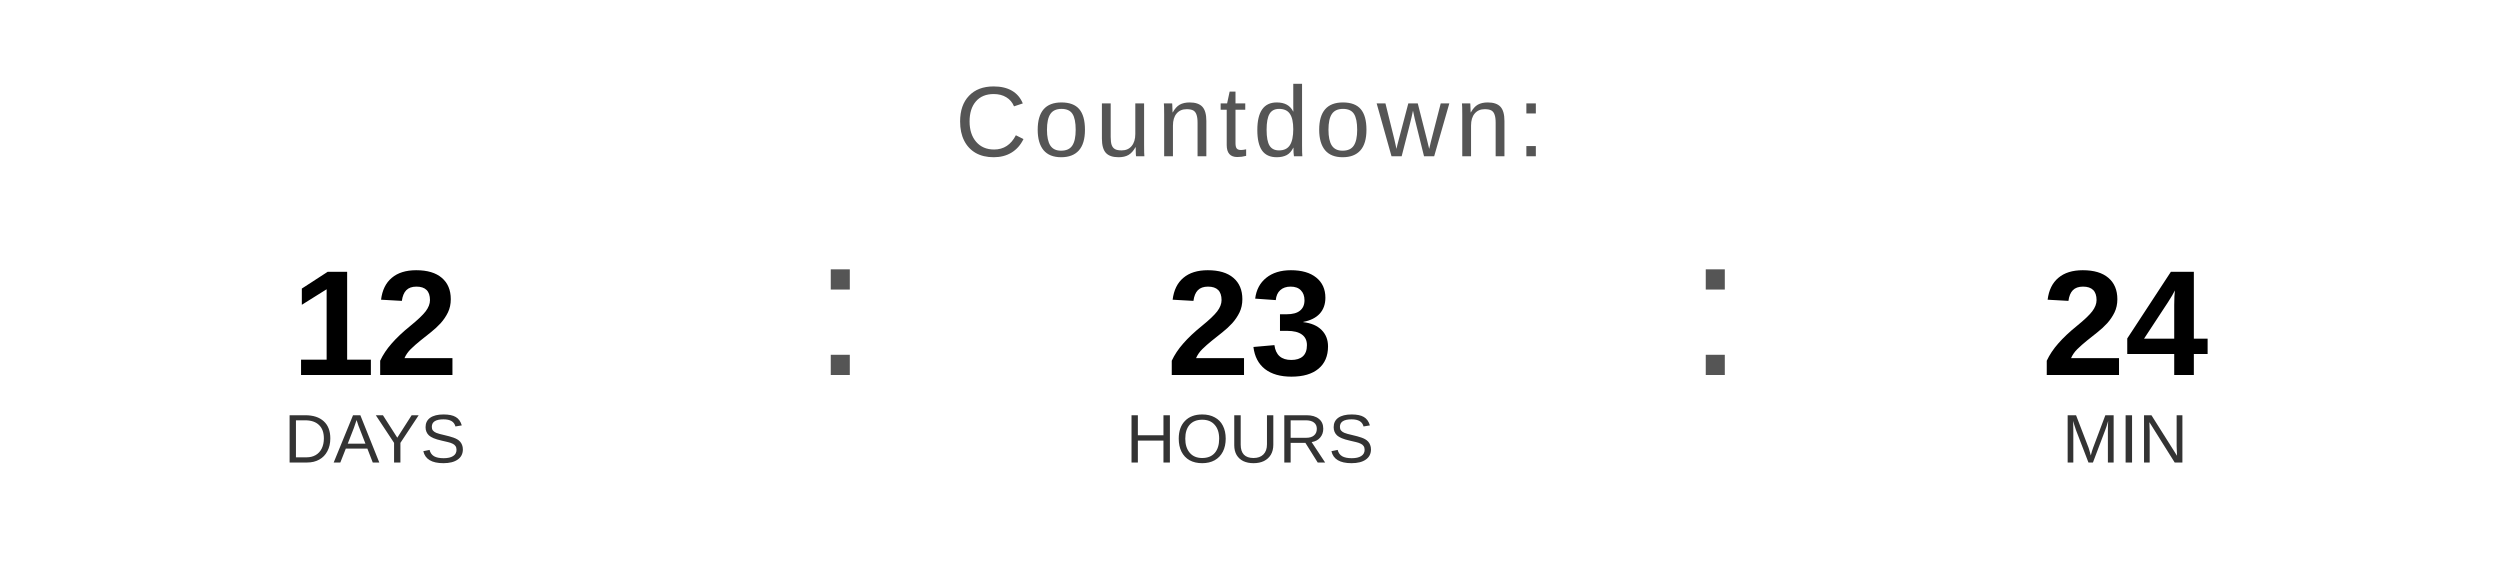
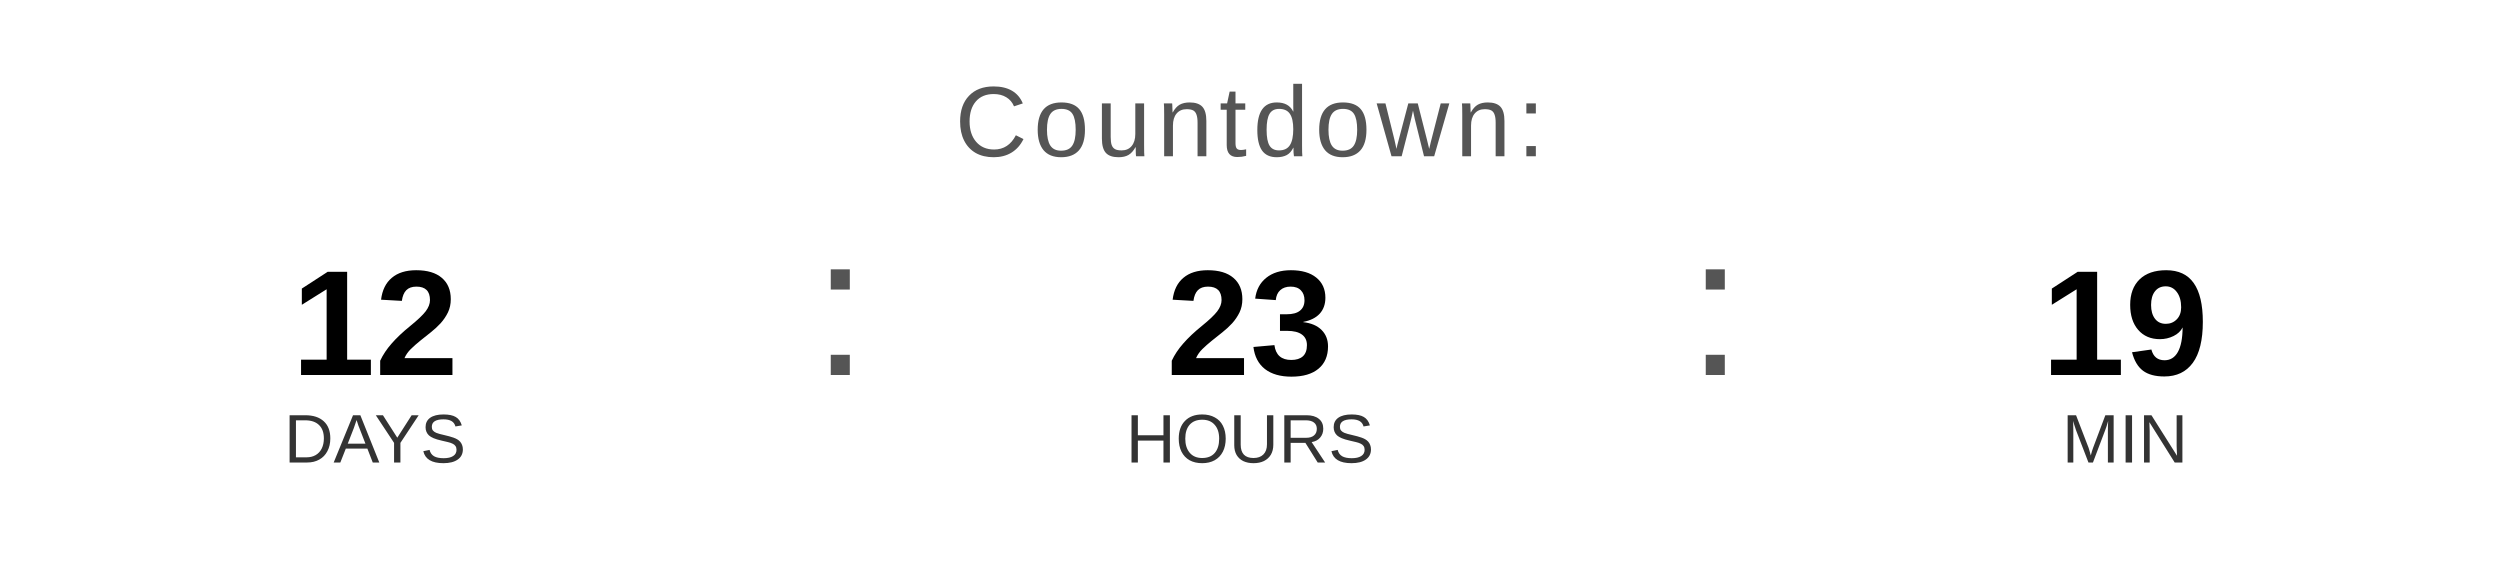
<svg xmlns="http://www.w3.org/2000/svg" width="400" height="90" viewBox="0 0 400 90">
  <text x="200" y="25" font-family="Arial, Helvetica, sans-serif" font-size="16" fill="#555555" text-anchor="middle" letter-spacing="1">
    Countdown:
  </text>
  <text x="60" y="60" font-family="Arial, Helvetica, sans-serif" font-size="24" font-weight="bold" fill="#000000" text-anchor="middle">12</text>
  <text x="60" y="74" font-family="Arial, Helvetica, sans-serif" font-size="11" fill="#333333" text-anchor="middle">DAYS</text>
  <text x="130" y="60" font-family="Arial, sans-serif" font-size="32" fill="#555555">:</text>
  <text x="200" y="60" font-family="Arial, Helvetica, sans-serif" font-size="24" font-weight="bold" fill="#000000" text-anchor="middle">23</text>
  <text x="200" y="74" font-family="Arial, Helvetica, sans-serif" font-size="11" fill="#333333" text-anchor="middle">HOURS</text>
  <text x="270" y="60" font-family="Arial, sans-serif" font-size="32" fill="#555555">:</text>
-   <text x="340" y="60" font-family="Arial, Helvetica, sans-serif" font-size="24" font-weight="bold" fill="#000000" text-anchor="middle">24</text>
+   <text x="340" y="60" font-family="Arial, Helvetica, sans-serif" font-size="24" font-weight="bold" fill="#000000" text-anchor="middle">19</text>
  <text x="340" y="74" font-family="Arial, Helvetica, sans-serif" font-size="11" fill="#333333" text-anchor="middle">MIN</text>
</svg>
